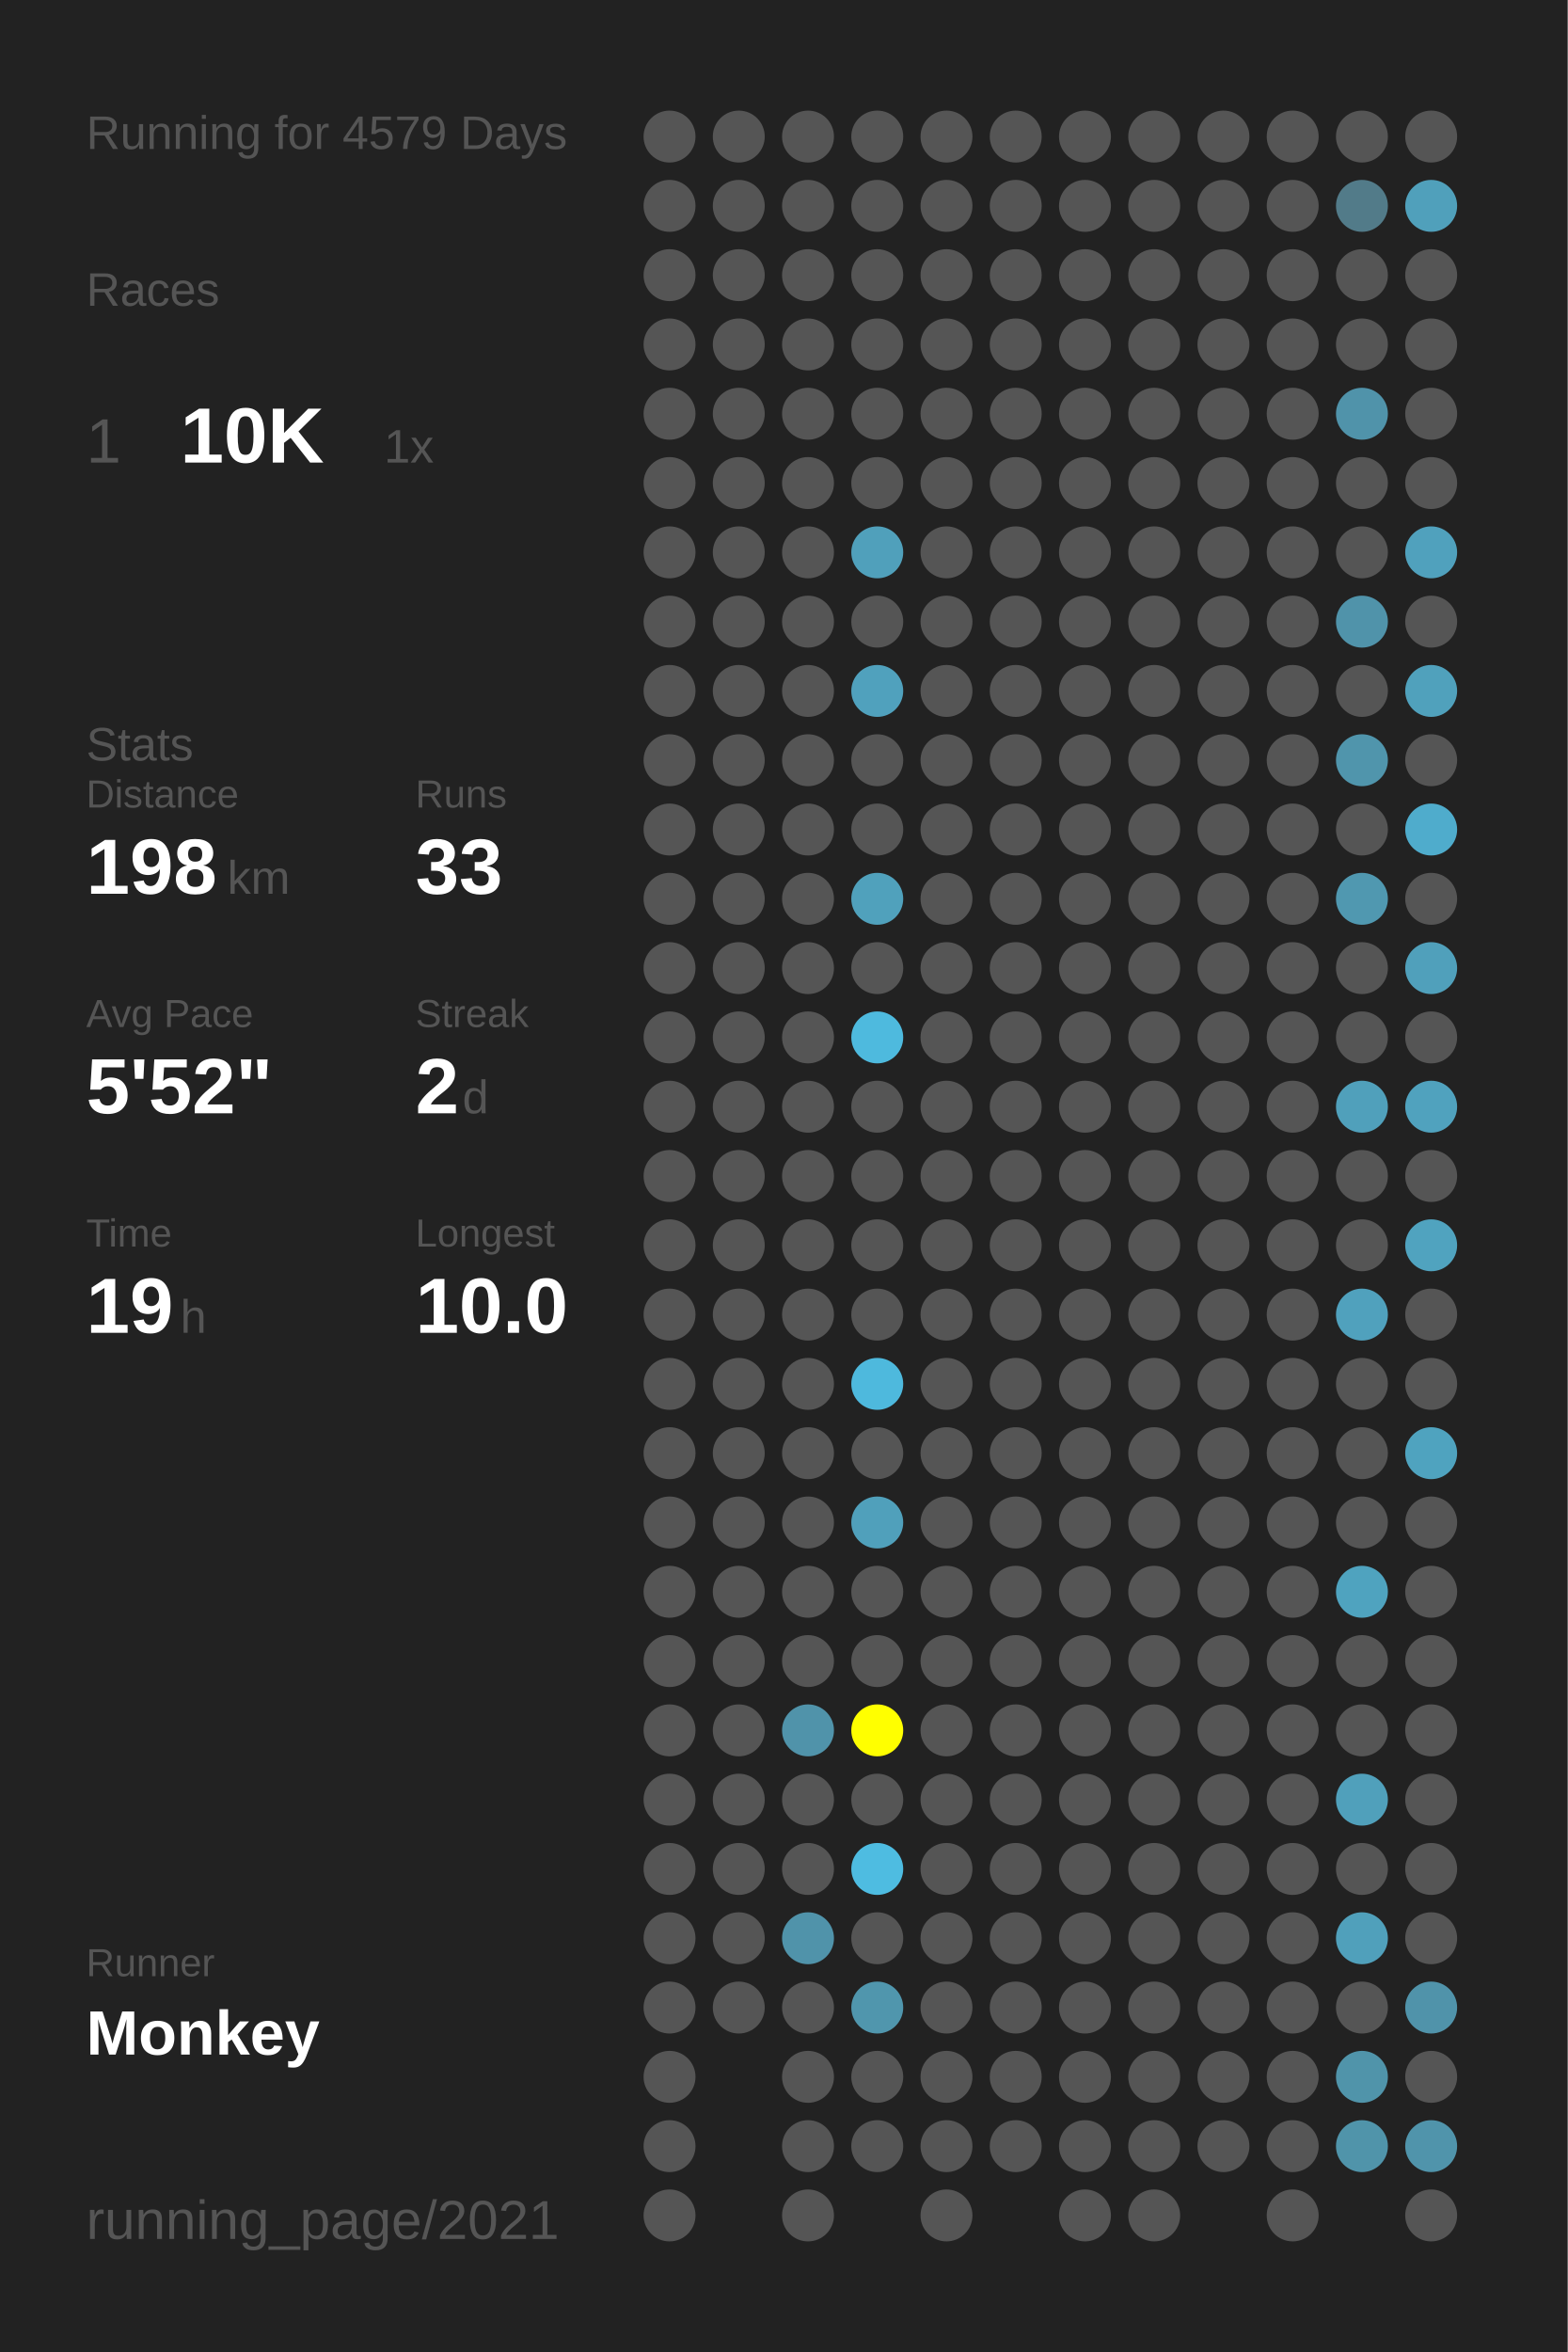
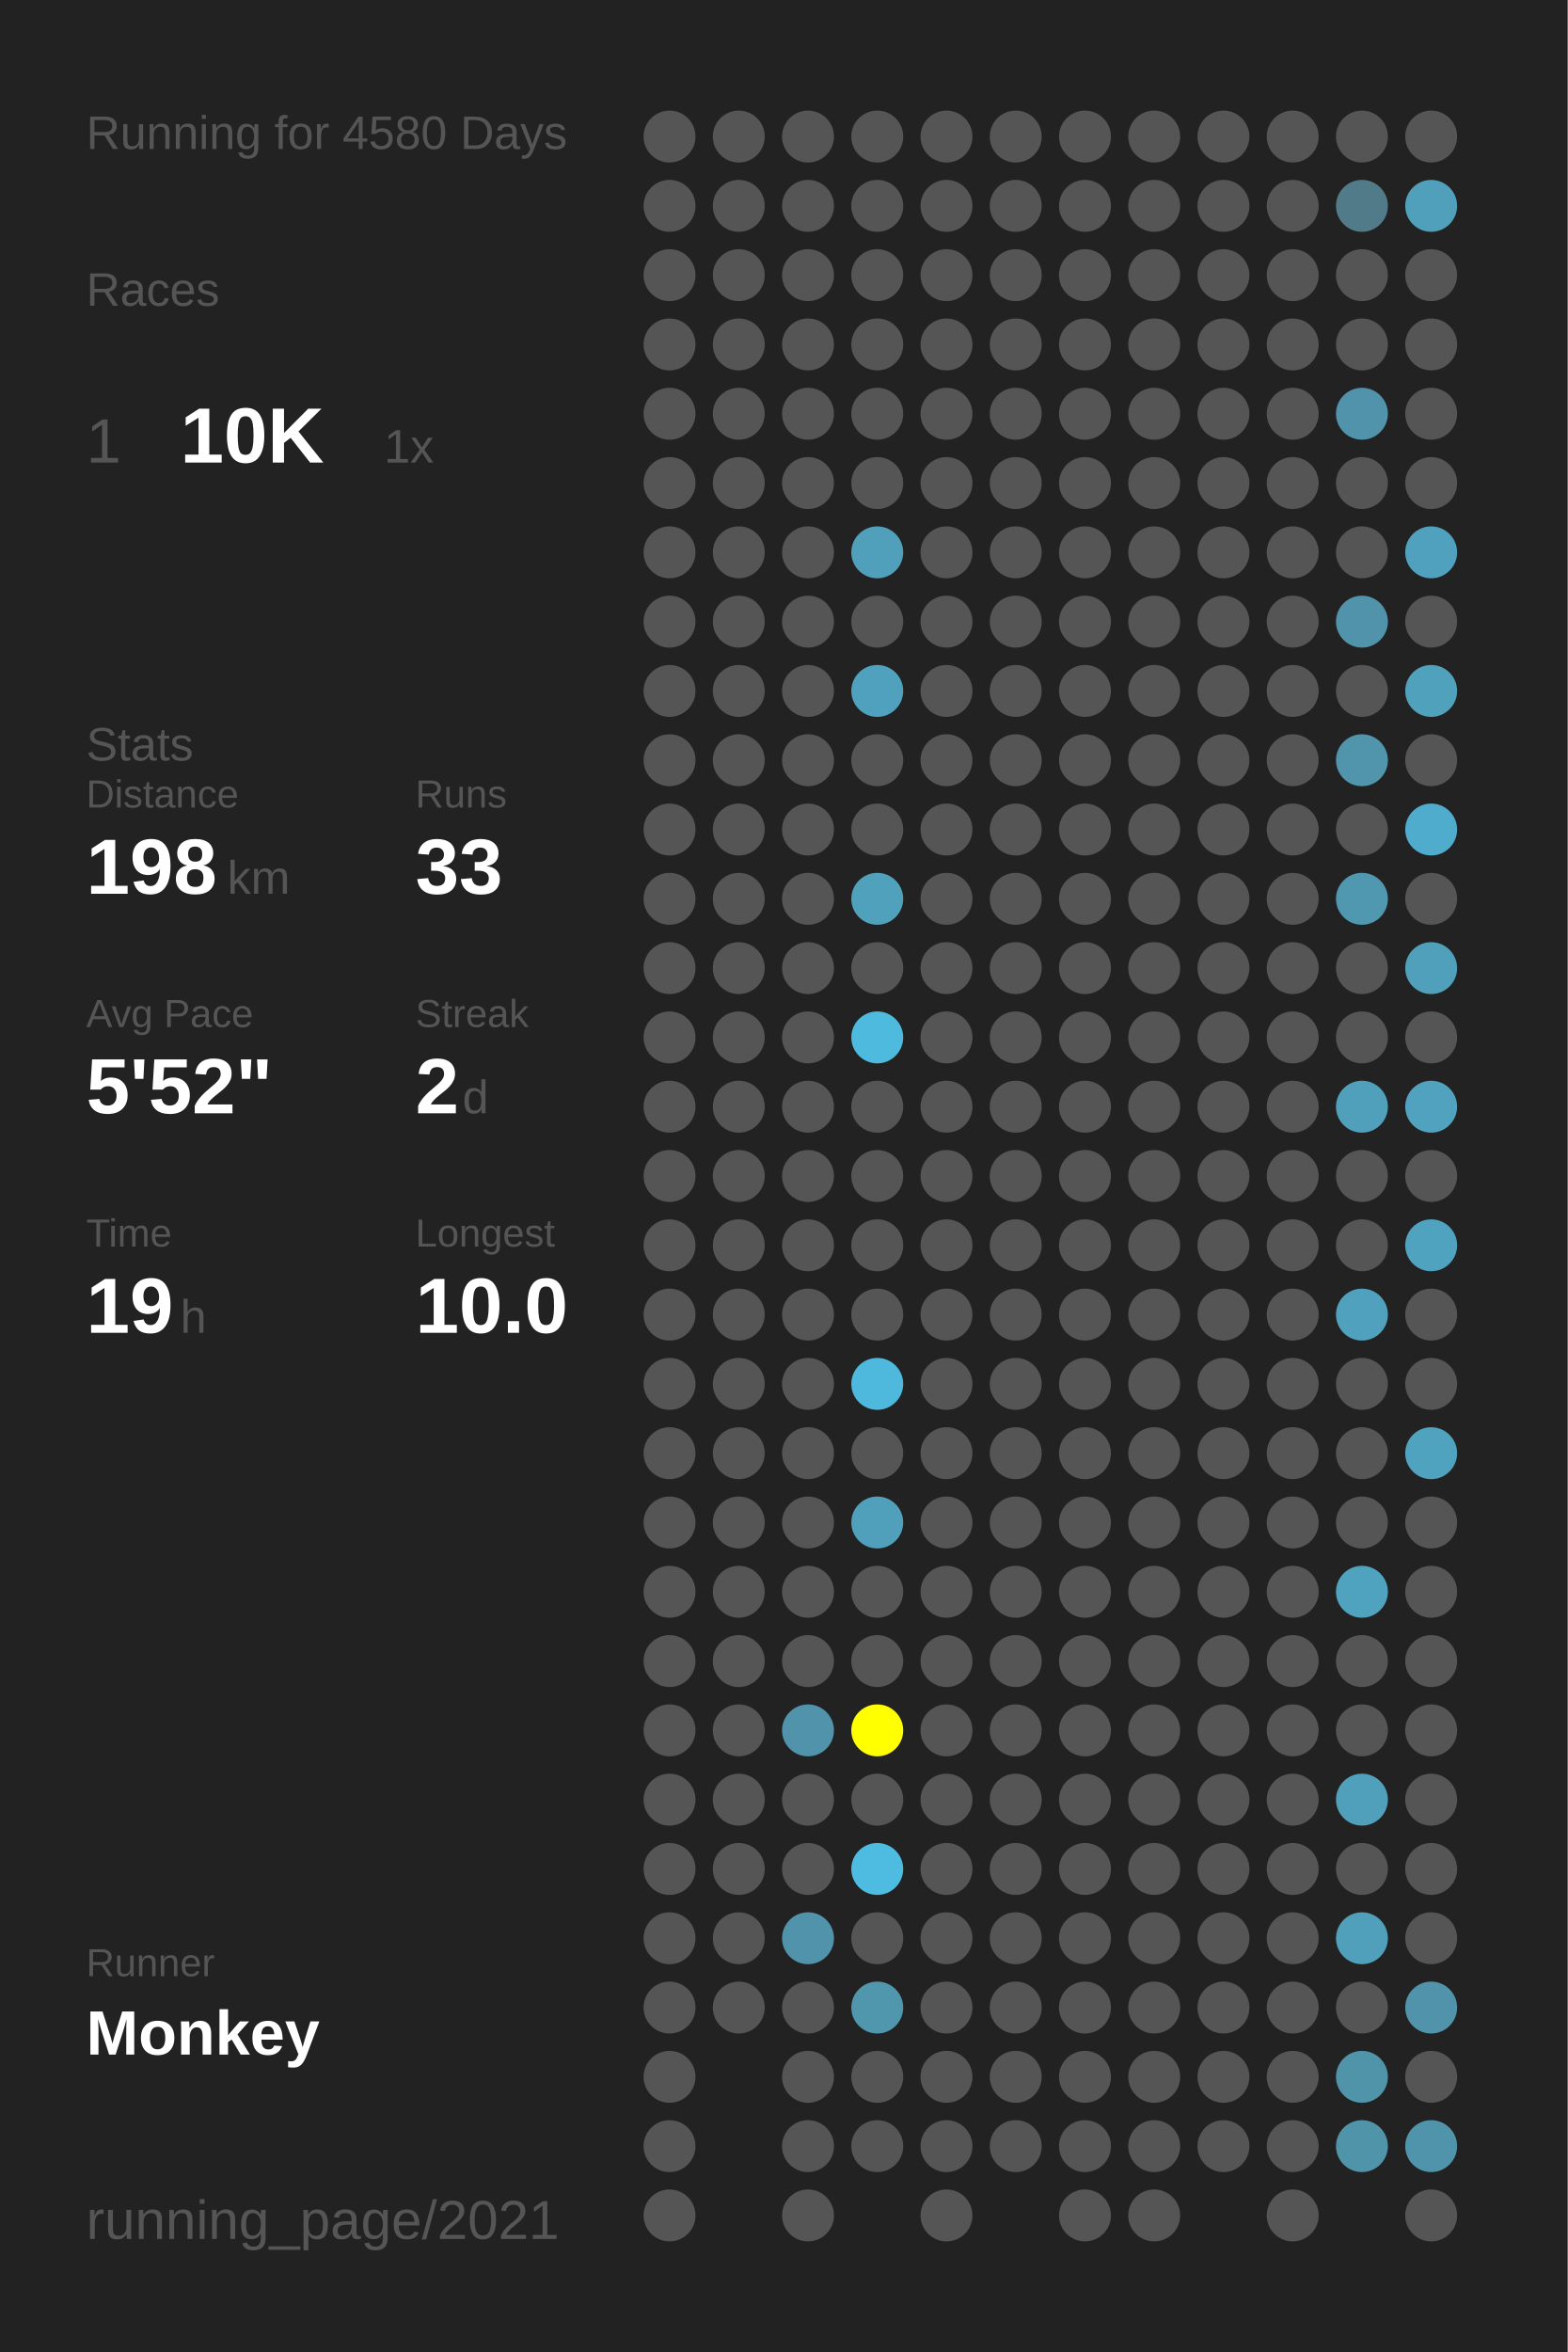
<svg xmlns="http://www.w3.org/2000/svg" baseProfile="full" height="300mm" version="1.1" viewBox="0,0,200,300" width="200mm">
  <defs />
  <rect fill="#222222" height="300" width="200" x="0" y="0" />
-   <text fill="#555555" style="font-size:6px; font-family:Arial;" x="11" y="19">Running for 4579 Days</text>
+   <text fill="#555555" style="font-size:6px; font-family:Arial;" x="11" y="19">Running for 4580 Days</text>
  <text fill="#555555" style="font-size:6px; font-family:Arial;" x="11" y="39">Races</text>
  <text fill="#555555" style="font-size:8px; font-family:Arial;" x="11" y="59">1</text>
  <text fill="#FFFFFF" style="font-size:10px; font-family:Arial; font-weight:bold;" x="23" y="59">10K</text>
  <text fill="#555555" style="font-size:6px; font-family:Arial;" x="49" y="59">1x</text>
  <text fill="#555555" style="font-size:6px; font-family:Arial;" x="11" y="97">Stats</text>
  <text fill="#555555" style="font-size:5px; font-family:Arial;" x="11" y="103">Distance</text>
  <text fill="#FFFFFF" style="font-size:10px; font-family:Arial; font-weight:bold;" x="11" y="114">198</text>
  <text fill="#555555" style="font-size:6px; font-family:Arial;" x="29" y="114">km</text>
  <text fill="#555555" style="font-size:5px; font-family:Arial;" x="53" y="103">Runs</text>
  <text fill="#FFFFFF" style="font-size:10px; font-family:Arial; font-weight:bold;" x="53" y="114">33</text>
  <text fill="#555555" style="font-size:5px; font-family:Arial;" x="11" y="131">Avg Pace</text>
  <text fill="#FFFFFF" style="font-size:10px; font-family:Arial; font-weight:bold;" x="11" y="142">5'52"</text>
  <text fill="#555555" style="font-size:5px; font-family:Arial;" x="53" y="131">Streak</text>
  <text fill="#FFFFFF" style="font-size:10px; font-family:Arial; font-weight:bold;" x="53" y="142">2</text>
  <text fill="#555555" style="font-size:6px; font-family:Arial;" x="59" y="142">d</text>
  <text fill="#555555" style="font-size:5px; font-family:Arial;" x="11" y="159">Time</text>
  <text fill="#FFFFFF" style="font-size:10px; font-family:Arial; font-weight:bold;" x="11" y="170">19</text>
  <text fill="#555555" style="font-size:6px; font-family:Arial;" x="23" y="170">h</text>
  <text fill="#555555" style="font-size:5px; font-family:Arial;" x="53" y="159">Longest</text>
  <text fill="#FFFFFF" style="font-size:10px; font-family:Arial; font-weight:bold;" x="53" y="170">10.0</text>
  <text fill="#555555" style="font-size:5px; font-family:Arial;" x="11" y="252.065">Runner</text>
  <text fill="#FFFFFF" style="font-size:8px; font-family:Arial; font-weight:bold;" x="11" y="262.065">Monkey</text>
  <text fill="#555555" style="font-size:7px; font-family:Arial;" x="11" y="285.581">running_page/2021</text>
  <circle cx="85.417" cy="17.419" fill="#555555" r="3.312" />
  <circle cx="85.417" cy="26.258" fill="#555555" r="3.312" />
  <circle cx="85.417" cy="35.097" fill="#555555" r="3.312" />
  <circle cx="85.417" cy="43.935" fill="#555555" r="3.312" />
  <circle cx="85.417" cy="52.774" fill="#555555" r="3.312" />
  <circle cx="85.417" cy="61.613" fill="#555555" r="3.312" />
  <circle cx="85.417" cy="70.452" fill="#555555" r="3.312" />
  <circle cx="85.417" cy="79.29" fill="#555555" r="3.312" />
  <circle cx="85.417" cy="88.129" fill="#555555" r="3.312" />
  <circle cx="85.417" cy="96.968" fill="#555555" r="3.312" />
  <circle cx="85.417" cy="105.806" fill="#555555" r="3.312" />
  <circle cx="85.417" cy="114.645" fill="#555555" r="3.312" />
  <circle cx="85.417" cy="123.484" fill="#555555" r="3.312" />
  <circle cx="85.417" cy="132.323" fill="#555555" r="3.312" />
  <circle cx="85.417" cy="141.161" fill="#555555" r="3.312" />
  <circle cx="85.417" cy="150" fill="#555555" r="3.312" />
  <circle cx="85.417" cy="158.839" fill="#555555" r="3.312" />
  <circle cx="85.417" cy="167.677" fill="#555555" r="3.312" />
  <circle cx="85.417" cy="176.516" fill="#555555" r="3.312" />
  <circle cx="85.417" cy="185.355" fill="#555555" r="3.312" />
  <circle cx="85.417" cy="194.194" fill="#555555" r="3.312" />
  <circle cx="85.417" cy="203.032" fill="#555555" r="3.312" />
  <circle cx="85.417" cy="211.871" fill="#555555" r="3.312" />
  <circle cx="85.417" cy="220.71" fill="#555555" r="3.312" />
  <circle cx="85.417" cy="229.548" fill="#555555" r="3.312" />
  <circle cx="85.417" cy="238.387" fill="#555555" r="3.312" />
  <circle cx="85.417" cy="247.226" fill="#555555" r="3.312" />
  <circle cx="85.417" cy="256.065" fill="#555555" r="3.312" />
  <circle cx="85.417" cy="264.903" fill="#555555" r="3.312" />
  <circle cx="85.417" cy="273.742" fill="#555555" r="3.312" />
  <circle cx="85.417" cy="282.581" fill="#555555" r="3.312" />
  <circle cx="94.25" cy="17.419" fill="#555555" r="3.312" />
  <circle cx="94.25" cy="26.258" fill="#555555" r="3.312" />
  <circle cx="94.25" cy="35.097" fill="#555555" r="3.312" />
  <circle cx="94.25" cy="43.935" fill="#555555" r="3.312" />
  <circle cx="94.25" cy="52.774" fill="#555555" r="3.312" />
  <circle cx="94.25" cy="61.613" fill="#555555" r="3.312" />
  <circle cx="94.25" cy="70.452" fill="#555555" r="3.312" />
  <circle cx="94.25" cy="79.29" fill="#555555" r="3.312" />
  <circle cx="94.25" cy="88.129" fill="#555555" r="3.312" />
  <circle cx="94.25" cy="96.968" fill="#555555" r="3.312" />
  <circle cx="94.25" cy="105.806" fill="#555555" r="3.312" />
  <circle cx="94.25" cy="114.645" fill="#555555" r="3.312" />
  <circle cx="94.25" cy="123.484" fill="#555555" r="3.312" />
  <circle cx="94.25" cy="132.323" fill="#555555" r="3.312" />
  <circle cx="94.25" cy="141.161" fill="#555555" r="3.312" />
  <circle cx="94.25" cy="150" fill="#555555" r="3.312" />
  <circle cx="94.25" cy="158.839" fill="#555555" r="3.312" />
  <circle cx="94.25" cy="167.677" fill="#555555" r="3.312" />
  <circle cx="94.25" cy="176.516" fill="#555555" r="3.312" />
  <circle cx="94.25" cy="185.355" fill="#555555" r="3.312" />
  <circle cx="94.25" cy="194.194" fill="#555555" r="3.312" />
  <circle cx="94.25" cy="203.032" fill="#555555" r="3.312" />
  <circle cx="94.25" cy="211.871" fill="#555555" r="3.312" />
  <circle cx="94.25" cy="220.71" fill="#555555" r="3.312" />
  <circle cx="94.25" cy="229.548" fill="#555555" r="3.312" />
  <circle cx="94.25" cy="238.387" fill="#555555" r="3.312" />
  <circle cx="94.25" cy="247.226" fill="#555555" r="3.312" />
  <circle cx="94.25" cy="256.065" fill="#555555" r="3.312" />
  <circle cx="103.083" cy="17.419" fill="#555555" r="3.312" />
  <circle cx="103.083" cy="26.258" fill="#555555" r="3.312" />
  <circle cx="103.083" cy="35.097" fill="#555555" r="3.312" />
  <circle cx="103.083" cy="43.935" fill="#555555" r="3.312" />
  <circle cx="103.083" cy="52.774" fill="#555555" r="3.312" />
  <circle cx="103.083" cy="61.613" fill="#555555" r="3.312" />
  <circle cx="103.083" cy="70.452" fill="#555555" r="3.312" />
  <circle cx="103.083" cy="79.29" fill="#555555" r="3.312" />
  <circle cx="103.083" cy="88.129" fill="#555555" r="3.312" />
  <circle cx="103.083" cy="96.968" fill="#555555" r="3.312" />
  <circle cx="103.083" cy="105.806" fill="#555555" r="3.312" />
  <circle cx="103.083" cy="114.645" fill="#555555" r="3.312" />
  <circle cx="103.083" cy="123.484" fill="#555555" r="3.312" />
  <circle cx="103.083" cy="132.323" fill="#555555" r="3.312" />
  <circle cx="103.083" cy="141.161" fill="#555555" r="3.312" />
  <circle cx="103.083" cy="150" fill="#555555" r="3.312" />
  <circle cx="103.083" cy="158.839" fill="#555555" r="3.312" />
  <circle cx="103.083" cy="167.677" fill="#555555" r="3.312" />
  <circle cx="103.083" cy="176.516" fill="#555555" r="3.312" />
  <circle cx="103.083" cy="185.355" fill="#555555" r="3.312" />
  <circle cx="103.083" cy="194.194" fill="#555555" r="3.312" />
  <circle cx="103.083" cy="203.032" fill="#555555" r="3.312" />
  <circle cx="103.083" cy="211.871" fill="#555555" r="3.312" />
  <circle cx="103.083" cy="220.71" fill="#5093aa" r="3.312" />
  <circle cx="103.083" cy="229.548" fill="#555555" r="3.312" />
  <circle cx="103.083" cy="238.387" fill="#555555" r="3.312" />
  <circle cx="103.083" cy="247.226" fill="#5093aa" r="3.312" />
  <circle cx="103.083" cy="256.065" fill="#555555" r="3.312" />
  <circle cx="103.083" cy="264.903" fill="#555555" r="3.312" />
  <circle cx="103.083" cy="273.742" fill="#555555" r="3.312" />
  <circle cx="103.083" cy="282.581" fill="#555555" r="3.312" />
  <circle cx="111.917" cy="17.419" fill="#555555" r="3.312" />
  <circle cx="111.917" cy="26.258" fill="#555555" r="3.312" />
  <circle cx="111.917" cy="35.097" fill="#555555" r="3.312" />
  <circle cx="111.917" cy="43.935" fill="#555555" r="3.312" />
  <circle cx="111.917" cy="52.774" fill="#555555" r="3.312" />
  <circle cx="111.917" cy="61.613" fill="#555555" r="3.312" />
  <circle cx="111.917" cy="70.452" fill="#50a0bb" r="3.312" />
  <circle cx="111.917" cy="79.29" fill="#555555" r="3.312" />
  <circle cx="111.917" cy="88.129" fill="#50a1bd" r="3.312" />
  <circle cx="111.917" cy="96.968" fill="#555555" r="3.312" />
  <circle cx="111.917" cy="105.806" fill="#555555" r="3.312" />
  <circle cx="111.917" cy="114.645" fill="#50a1bc" r="3.312" />
  <circle cx="111.917" cy="123.484" fill="#555555" r="3.312" />
  <circle cx="111.917" cy="132.323" fill="#4ebade" r="3.312" />
  <circle cx="111.917" cy="141.161" fill="#555555" r="3.312" />
  <circle cx="111.917" cy="150" fill="#555555" r="3.312" />
  <circle cx="111.917" cy="158.839" fill="#555555" r="3.312" />
  <circle cx="111.917" cy="167.677" fill="#555555" r="3.312" />
  <circle cx="111.917" cy="176.516" fill="#4eb9dd" r="3.312" />
  <circle cx="111.917" cy="185.355" fill="#555555" r="3.312" />
  <circle cx="111.917" cy="194.194" fill="#50a0bb" r="3.312" />
  <circle cx="111.917" cy="203.032" fill="#555555" r="3.312" />
  <circle cx="111.917" cy="211.871" fill="#555555" r="3.312" />
  <circle cx="111.917" cy="220.71" fill="#FFFF00" r="3.312" />
  <circle cx="111.917" cy="229.548" fill="#555555" r="3.312" />
  <circle cx="111.917" cy="238.387" fill="#4ebce1" r="3.312" />
  <circle cx="111.917" cy="247.226" fill="#555555" r="3.312" />
  <circle cx="111.917" cy="256.065" fill="#5096ad" r="3.312" />
  <circle cx="111.917" cy="264.903" fill="#555555" r="3.312" />
  <circle cx="111.917" cy="273.742" fill="#555555" r="3.312" />
  <circle cx="120.75" cy="17.419" fill="#555555" r="3.312" />
  <circle cx="120.75" cy="26.258" fill="#555555" r="3.312" />
  <circle cx="120.75" cy="35.097" fill="#555555" r="3.312" />
  <circle cx="120.75" cy="43.935" fill="#555555" r="3.312" />
  <circle cx="120.75" cy="52.774" fill="#555555" r="3.312" />
  <circle cx="120.75" cy="61.613" fill="#555555" r="3.312" />
  <circle cx="120.75" cy="70.452" fill="#555555" r="3.312" />
  <circle cx="120.75" cy="79.29" fill="#555555" r="3.312" />
  <circle cx="120.75" cy="88.129" fill="#555555" r="3.312" />
  <circle cx="120.75" cy="96.968" fill="#555555" r="3.312" />
  <circle cx="120.75" cy="105.806" fill="#555555" r="3.312" />
  <circle cx="120.75" cy="114.645" fill="#555555" r="3.312" />
  <circle cx="120.75" cy="123.484" fill="#555555" r="3.312" />
  <circle cx="120.75" cy="132.323" fill="#555555" r="3.312" />
  <circle cx="120.75" cy="141.161" fill="#555555" r="3.312" />
  <circle cx="120.75" cy="150" fill="#555555" r="3.312" />
  <circle cx="120.75" cy="158.839" fill="#555555" r="3.312" />
  <circle cx="120.75" cy="167.677" fill="#555555" r="3.312" />
  <circle cx="120.75" cy="176.516" fill="#555555" r="3.312" />
  <circle cx="120.75" cy="185.355" fill="#555555" r="3.312" />
  <circle cx="120.75" cy="194.194" fill="#555555" r="3.312" />
  <circle cx="120.75" cy="203.032" fill="#555555" r="3.312" />
  <circle cx="120.75" cy="211.871" fill="#555555" r="3.312" />
  <circle cx="120.75" cy="220.71" fill="#555555" r="3.312" />
  <circle cx="120.75" cy="229.548" fill="#555555" r="3.312" />
  <circle cx="120.75" cy="238.387" fill="#555555" r="3.312" />
  <circle cx="120.75" cy="247.226" fill="#555555" r="3.312" />
  <circle cx="120.75" cy="256.065" fill="#555555" r="3.312" />
  <circle cx="120.75" cy="264.903" fill="#555555" r="3.312" />
  <circle cx="120.75" cy="273.742" fill="#555555" r="3.312" />
  <circle cx="120.75" cy="282.581" fill="#555555" r="3.312" />
  <circle cx="129.583" cy="17.419" fill="#555555" r="3.312" />
  <circle cx="129.583" cy="26.258" fill="#555555" r="3.312" />
  <circle cx="129.583" cy="35.097" fill="#555555" r="3.312" />
  <circle cx="129.583" cy="43.935" fill="#555555" r="3.312" />
  <circle cx="129.583" cy="52.774" fill="#555555" r="3.312" />
  <circle cx="129.583" cy="61.613" fill="#555555" r="3.312" />
  <circle cx="129.583" cy="70.452" fill="#555555" r="3.312" />
  <circle cx="129.583" cy="79.29" fill="#555555" r="3.312" />
  <circle cx="129.583" cy="88.129" fill="#555555" r="3.312" />
  <circle cx="129.583" cy="96.968" fill="#555555" r="3.312" />
  <circle cx="129.583" cy="105.806" fill="#555555" r="3.312" />
  <circle cx="129.583" cy="114.645" fill="#555555" r="3.312" />
  <circle cx="129.583" cy="123.484" fill="#555555" r="3.312" />
  <circle cx="129.583" cy="132.323" fill="#555555" r="3.312" />
  <circle cx="129.583" cy="141.161" fill="#555555" r="3.312" />
  <circle cx="129.583" cy="150" fill="#555555" r="3.312" />
  <circle cx="129.583" cy="158.839" fill="#555555" r="3.312" />
  <circle cx="129.583" cy="167.677" fill="#555555" r="3.312" />
  <circle cx="129.583" cy="176.516" fill="#555555" r="3.312" />
  <circle cx="129.583" cy="185.355" fill="#555555" r="3.312" />
  <circle cx="129.583" cy="194.194" fill="#555555" r="3.312" />
  <circle cx="129.583" cy="203.032" fill="#555555" r="3.312" />
  <circle cx="129.583" cy="211.871" fill="#555555" r="3.312" />
  <circle cx="129.583" cy="220.71" fill="#555555" r="3.312" />
  <circle cx="129.583" cy="229.548" fill="#555555" r="3.312" />
  <circle cx="129.583" cy="238.387" fill="#555555" r="3.312" />
  <circle cx="129.583" cy="247.226" fill="#555555" r="3.312" />
  <circle cx="129.583" cy="256.065" fill="#555555" r="3.312" />
  <circle cx="129.583" cy="264.903" fill="#555555" r="3.312" />
  <circle cx="129.583" cy="273.742" fill="#555555" r="3.312" />
  <circle cx="138.417" cy="17.419" fill="#555555" r="3.312" />
  <circle cx="138.417" cy="26.258" fill="#555555" r="3.312" />
  <circle cx="138.417" cy="35.097" fill="#555555" r="3.312" />
  <circle cx="138.417" cy="43.935" fill="#555555" r="3.312" />
  <circle cx="138.417" cy="52.774" fill="#555555" r="3.312" />
  <circle cx="138.417" cy="61.613" fill="#555555" r="3.312" />
  <circle cx="138.417" cy="70.452" fill="#555555" r="3.312" />
  <circle cx="138.417" cy="79.29" fill="#555555" r="3.312" />
  <circle cx="138.417" cy="88.129" fill="#555555" r="3.312" />
  <circle cx="138.417" cy="96.968" fill="#555555" r="3.312" />
  <circle cx="138.417" cy="105.806" fill="#555555" r="3.312" />
  <circle cx="138.417" cy="114.645" fill="#555555" r="3.312" />
  <circle cx="138.417" cy="123.484" fill="#555555" r="3.312" />
  <circle cx="138.417" cy="132.323" fill="#555555" r="3.312" />
  <circle cx="138.417" cy="141.161" fill="#555555" r="3.312" />
  <circle cx="138.417" cy="150" fill="#555555" r="3.312" />
  <circle cx="138.417" cy="158.839" fill="#555555" r="3.312" />
  <circle cx="138.417" cy="167.677" fill="#555555" r="3.312" />
  <circle cx="138.417" cy="176.516" fill="#555555" r="3.312" />
  <circle cx="138.417" cy="185.355" fill="#555555" r="3.312" />
  <circle cx="138.417" cy="194.194" fill="#555555" r="3.312" />
  <circle cx="138.417" cy="203.032" fill="#555555" r="3.312" />
  <circle cx="138.417" cy="211.871" fill="#555555" r="3.312" />
  <circle cx="138.417" cy="220.71" fill="#555555" r="3.312" />
  <circle cx="138.417" cy="229.548" fill="#555555" r="3.312" />
  <circle cx="138.417" cy="238.387" fill="#555555" r="3.312" />
  <circle cx="138.417" cy="247.226" fill="#555555" r="3.312" />
  <circle cx="138.417" cy="256.065" fill="#555555" r="3.312" />
  <circle cx="138.417" cy="264.903" fill="#555555" r="3.312" />
  <circle cx="138.417" cy="273.742" fill="#555555" r="3.312" />
  <circle cx="138.417" cy="282.581" fill="#555555" r="3.312" />
  <circle cx="147.25" cy="17.419" fill="#555555" r="3.312" />
  <circle cx="147.25" cy="26.258" fill="#555555" r="3.312" />
  <circle cx="147.25" cy="35.097" fill="#555555" r="3.312" />
  <circle cx="147.25" cy="43.935" fill="#555555" r="3.312" />
  <circle cx="147.25" cy="52.774" fill="#555555" r="3.312" />
  <circle cx="147.25" cy="61.613" fill="#555555" r="3.312" />
  <circle cx="147.25" cy="70.452" fill="#555555" r="3.312" />
  <circle cx="147.25" cy="79.29" fill="#555555" r="3.312" />
  <circle cx="147.25" cy="88.129" fill="#555555" r="3.312" />
  <circle cx="147.25" cy="96.968" fill="#555555" r="3.312" />
  <circle cx="147.25" cy="105.806" fill="#555555" r="3.312" />
  <circle cx="147.25" cy="114.645" fill="#555555" r="3.312" />
  <circle cx="147.25" cy="123.484" fill="#555555" r="3.312" />
  <circle cx="147.25" cy="132.323" fill="#555555" r="3.312" />
  <circle cx="147.25" cy="141.161" fill="#555555" r="3.312" />
  <circle cx="147.25" cy="150" fill="#555555" r="3.312" />
  <circle cx="147.25" cy="158.839" fill="#555555" r="3.312" />
  <circle cx="147.25" cy="167.677" fill="#555555" r="3.312" />
  <circle cx="147.25" cy="176.516" fill="#555555" r="3.312" />
  <circle cx="147.25" cy="185.355" fill="#555555" r="3.312" />
  <circle cx="147.25" cy="194.194" fill="#555555" r="3.312" />
  <circle cx="147.25" cy="203.032" fill="#555555" r="3.312" />
  <circle cx="147.25" cy="211.871" fill="#555555" r="3.312" />
  <circle cx="147.25" cy="220.71" fill="#555555" r="3.312" />
  <circle cx="147.25" cy="229.548" fill="#555555" r="3.312" />
  <circle cx="147.25" cy="238.387" fill="#555555" r="3.312" />
  <circle cx="147.25" cy="247.226" fill="#555555" r="3.312" />
  <circle cx="147.25" cy="256.065" fill="#555555" r="3.312" />
  <circle cx="147.25" cy="264.903" fill="#555555" r="3.312" />
  <circle cx="147.25" cy="273.742" fill="#555555" r="3.312" />
  <circle cx="147.25" cy="282.581" fill="#555555" r="3.312" />
  <circle cx="156.083" cy="17.419" fill="#555555" r="3.312" />
  <circle cx="156.083" cy="26.258" fill="#555555" r="3.312" />
  <circle cx="156.083" cy="35.097" fill="#555555" r="3.312" />
  <circle cx="156.083" cy="43.935" fill="#555555" r="3.312" />
  <circle cx="156.083" cy="52.774" fill="#555555" r="3.312" />
  <circle cx="156.083" cy="61.613" fill="#555555" r="3.312" />
  <circle cx="156.083" cy="70.452" fill="#555555" r="3.312" />
  <circle cx="156.083" cy="79.29" fill="#555555" r="3.312" />
  <circle cx="156.083" cy="88.129" fill="#555555" r="3.312" />
  <circle cx="156.083" cy="96.968" fill="#555555" r="3.312" />
  <circle cx="156.083" cy="105.806" fill="#555555" r="3.312" />
  <circle cx="156.083" cy="114.645" fill="#555555" r="3.312" />
  <circle cx="156.083" cy="123.484" fill="#555555" r="3.312" />
  <circle cx="156.083" cy="132.323" fill="#555555" r="3.312" />
  <circle cx="156.083" cy="141.161" fill="#555555" r="3.312" />
  <circle cx="156.083" cy="150" fill="#555555" r="3.312" />
  <circle cx="156.083" cy="158.839" fill="#555555" r="3.312" />
  <circle cx="156.083" cy="167.677" fill="#555555" r="3.312" />
  <circle cx="156.083" cy="176.516" fill="#555555" r="3.312" />
  <circle cx="156.083" cy="185.355" fill="#555555" r="3.312" />
  <circle cx="156.083" cy="194.194" fill="#555555" r="3.312" />
  <circle cx="156.083" cy="203.032" fill="#555555" r="3.312" />
  <circle cx="156.083" cy="211.871" fill="#555555" r="3.312" />
  <circle cx="156.083" cy="220.71" fill="#555555" r="3.312" />
  <circle cx="156.083" cy="229.548" fill="#555555" r="3.312" />
  <circle cx="156.083" cy="238.387" fill="#555555" r="3.312" />
  <circle cx="156.083" cy="247.226" fill="#555555" r="3.312" />
  <circle cx="156.083" cy="256.065" fill="#555555" r="3.312" />
  <circle cx="156.083" cy="264.903" fill="#555555" r="3.312" />
  <circle cx="156.083" cy="273.742" fill="#555555" r="3.312" />
  <circle cx="164.917" cy="17.419" fill="#555555" r="3.312" />
  <circle cx="164.917" cy="26.258" fill="#555555" r="3.312" />
  <circle cx="164.917" cy="35.097" fill="#555555" r="3.312" />
  <circle cx="164.917" cy="43.935" fill="#555555" r="3.312" />
  <circle cx="164.917" cy="52.774" fill="#555555" r="3.312" />
  <circle cx="164.917" cy="61.613" fill="#555555" r="3.312" />
  <circle cx="164.917" cy="70.452" fill="#555555" r="3.312" />
  <circle cx="164.917" cy="79.29" fill="#555555" r="3.312" />
  <circle cx="164.917" cy="88.129" fill="#555555" r="3.312" />
  <circle cx="164.917" cy="96.968" fill="#555555" r="3.312" />
  <circle cx="164.917" cy="105.806" fill="#555555" r="3.312" />
  <circle cx="164.917" cy="114.645" fill="#555555" r="3.312" />
  <circle cx="164.917" cy="123.484" fill="#555555" r="3.312" />
  <circle cx="164.917" cy="132.323" fill="#555555" r="3.312" />
  <circle cx="164.917" cy="141.161" fill="#555555" r="3.312" />
  <circle cx="164.917" cy="150" fill="#555555" r="3.312" />
  <circle cx="164.917" cy="158.839" fill="#555555" r="3.312" />
  <circle cx="164.917" cy="167.677" fill="#555555" r="3.312" />
  <circle cx="164.917" cy="176.516" fill="#555555" r="3.312" />
  <circle cx="164.917" cy="185.355" fill="#555555" r="3.312" />
  <circle cx="164.917" cy="194.194" fill="#555555" r="3.312" />
  <circle cx="164.917" cy="203.032" fill="#555555" r="3.312" />
  <circle cx="164.917" cy="211.871" fill="#555555" r="3.312" />
  <circle cx="164.917" cy="220.71" fill="#555555" r="3.312" />
  <circle cx="164.917" cy="229.548" fill="#555555" r="3.312" />
  <circle cx="164.917" cy="238.387" fill="#555555" r="3.312" />
  <circle cx="164.917" cy="247.226" fill="#555555" r="3.312" />
  <circle cx="164.917" cy="256.065" fill="#555555" r="3.312" />
  <circle cx="164.917" cy="264.903" fill="#555555" r="3.312" />
  <circle cx="164.917" cy="273.742" fill="#555555" r="3.312" />
  <circle cx="164.917" cy="282.581" fill="#555555" r="3.312" />
  <circle cx="173.75" cy="17.419" fill="#555555" r="3.312" />
  <circle cx="173.75" cy="26.258" fill="#527b89" r="3.312" />
  <circle cx="173.75" cy="35.097" fill="#555555" r="3.312" />
  <circle cx="173.75" cy="43.935" fill="#555555" r="3.312" />
  <circle cx="173.75" cy="52.774" fill="#5093aa" r="3.312" />
  <circle cx="173.75" cy="61.613" fill="#555555" r="3.312" />
  <circle cx="173.75" cy="70.452" fill="#555555" r="3.312" />
  <circle cx="173.75" cy="79.29" fill="#5093aa" r="3.312" />
  <circle cx="173.75" cy="88.129" fill="#555555" r="3.312" />
  <circle cx="173.75" cy="96.968" fill="#5095ac" r="3.312" />
  <circle cx="173.75" cy="105.806" fill="#555555" r="3.312" />
  <circle cx="173.75" cy="114.645" fill="#5098b0" r="3.312" />
  <circle cx="173.75" cy="123.484" fill="#555555" r="3.312" />
  <circle cx="173.75" cy="132.323" fill="#555555" r="3.312" />
  <circle cx="173.75" cy="141.161" fill="#50a0bb" r="3.312" />
  <circle cx="173.75" cy="150" fill="#555555" r="3.312" />
  <circle cx="173.75" cy="158.839" fill="#555555" r="3.312" />
  <circle cx="173.75" cy="167.677" fill="#50a1bd" r="3.312" />
  <circle cx="173.75" cy="176.516" fill="#555555" r="3.312" />
  <circle cx="173.75" cy="185.355" fill="#555555" r="3.312" />
  <circle cx="173.75" cy="194.194" fill="#555555" r="3.312" />
  <circle cx="173.75" cy="203.032" fill="#4fa3bf" r="3.312" />
  <circle cx="173.75" cy="211.871" fill="#555555" r="3.312" />
  <circle cx="173.75" cy="220.71" fill="#555555" r="3.312" />
  <circle cx="173.75" cy="229.548" fill="#50a0bb" r="3.312" />
  <circle cx="173.75" cy="238.387" fill="#555555" r="3.312" />
  <circle cx="173.75" cy="247.226" fill="#50a0bb" r="3.312" />
  <circle cx="173.75" cy="256.065" fill="#555555" r="3.312" />
  <circle cx="173.75" cy="264.903" fill="#5094aa" r="3.312" />
  <circle cx="173.75" cy="273.742" fill="#5094aa" r="3.312" />
  <circle cx="182.583" cy="17.419" fill="#555555" r="3.312" />
  <circle cx="182.583" cy="26.258" fill="#50a0bb" r="3.312" />
  <circle cx="182.583" cy="35.097" fill="#555555" r="3.312" />
  <circle cx="182.583" cy="43.935" fill="#555555" r="3.312" />
  <circle cx="182.583" cy="52.774" fill="#555555" r="3.312" />
  <circle cx="182.583" cy="61.613" fill="#555555" r="3.312" />
  <circle cx="182.583" cy="70.452" fill="#50a1bd" r="3.312" />
  <circle cx="182.583" cy="79.29" fill="#555555" r="3.312" />
  <circle cx="182.583" cy="88.129" fill="#50a1bc" r="3.312" />
  <circle cx="182.583" cy="96.968" fill="#555555" r="3.312" />
  <circle cx="182.583" cy="105.806" fill="#4faccc" r="3.312" />
  <circle cx="182.583" cy="114.645" fill="#555555" r="3.312" />
  <circle cx="182.583" cy="123.484" fill="#50a0bb" r="3.312" />
  <circle cx="182.583" cy="132.323" fill="#555555" r="3.312" />
  <circle cx="182.583" cy="141.161" fill="#50a2be" r="3.312" />
  <circle cx="182.583" cy="150" fill="#555555" r="3.312" />
  <circle cx="182.583" cy="158.839" fill="#50a3bf" r="3.312" />
  <circle cx="182.583" cy="167.677" fill="#555555" r="3.312" />
  <circle cx="182.583" cy="176.516" fill="#555555" r="3.312" />
  <circle cx="182.583" cy="185.355" fill="#4fa3bf" r="3.312" />
  <circle cx="182.583" cy="194.194" fill="#555555" r="3.312" />
  <circle cx="182.583" cy="203.032" fill="#555555" r="3.312" />
  <circle cx="182.583" cy="211.871" fill="#555555" r="3.312" />
  <circle cx="182.583" cy="220.71" fill="#555555" r="3.312" />
  <circle cx="182.583" cy="229.548" fill="#555555" r="3.312" />
  <circle cx="182.583" cy="238.387" fill="#555555" r="3.312" />
  <circle cx="182.583" cy="247.226" fill="#555555" r="3.312" />
  <circle cx="182.583" cy="256.065" fill="#5093aa" r="3.312" />
  <circle cx="182.583" cy="264.903" fill="#555555" r="3.312" />
  <circle cx="182.583" cy="273.742" fill="#5094ab" r="3.312" />
  <circle cx="182.583" cy="282.581" fill="#555555" r="3.312" />
</svg>
